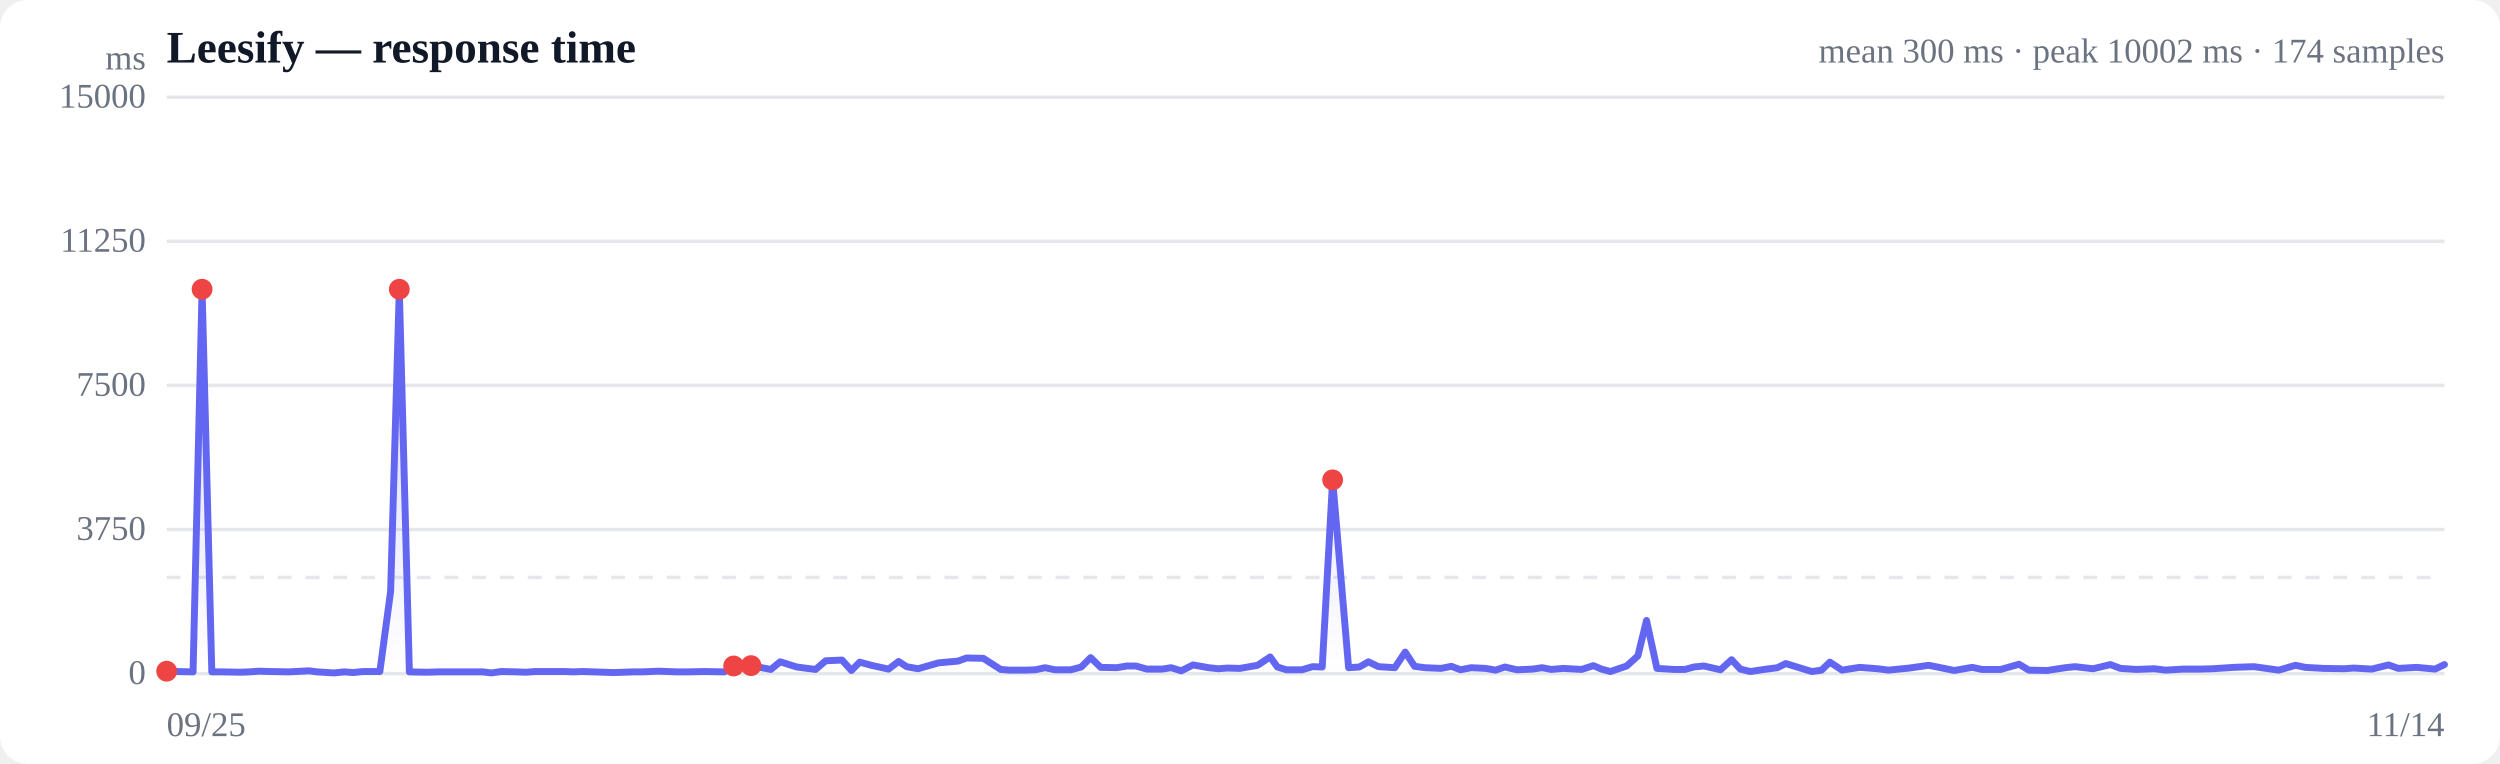
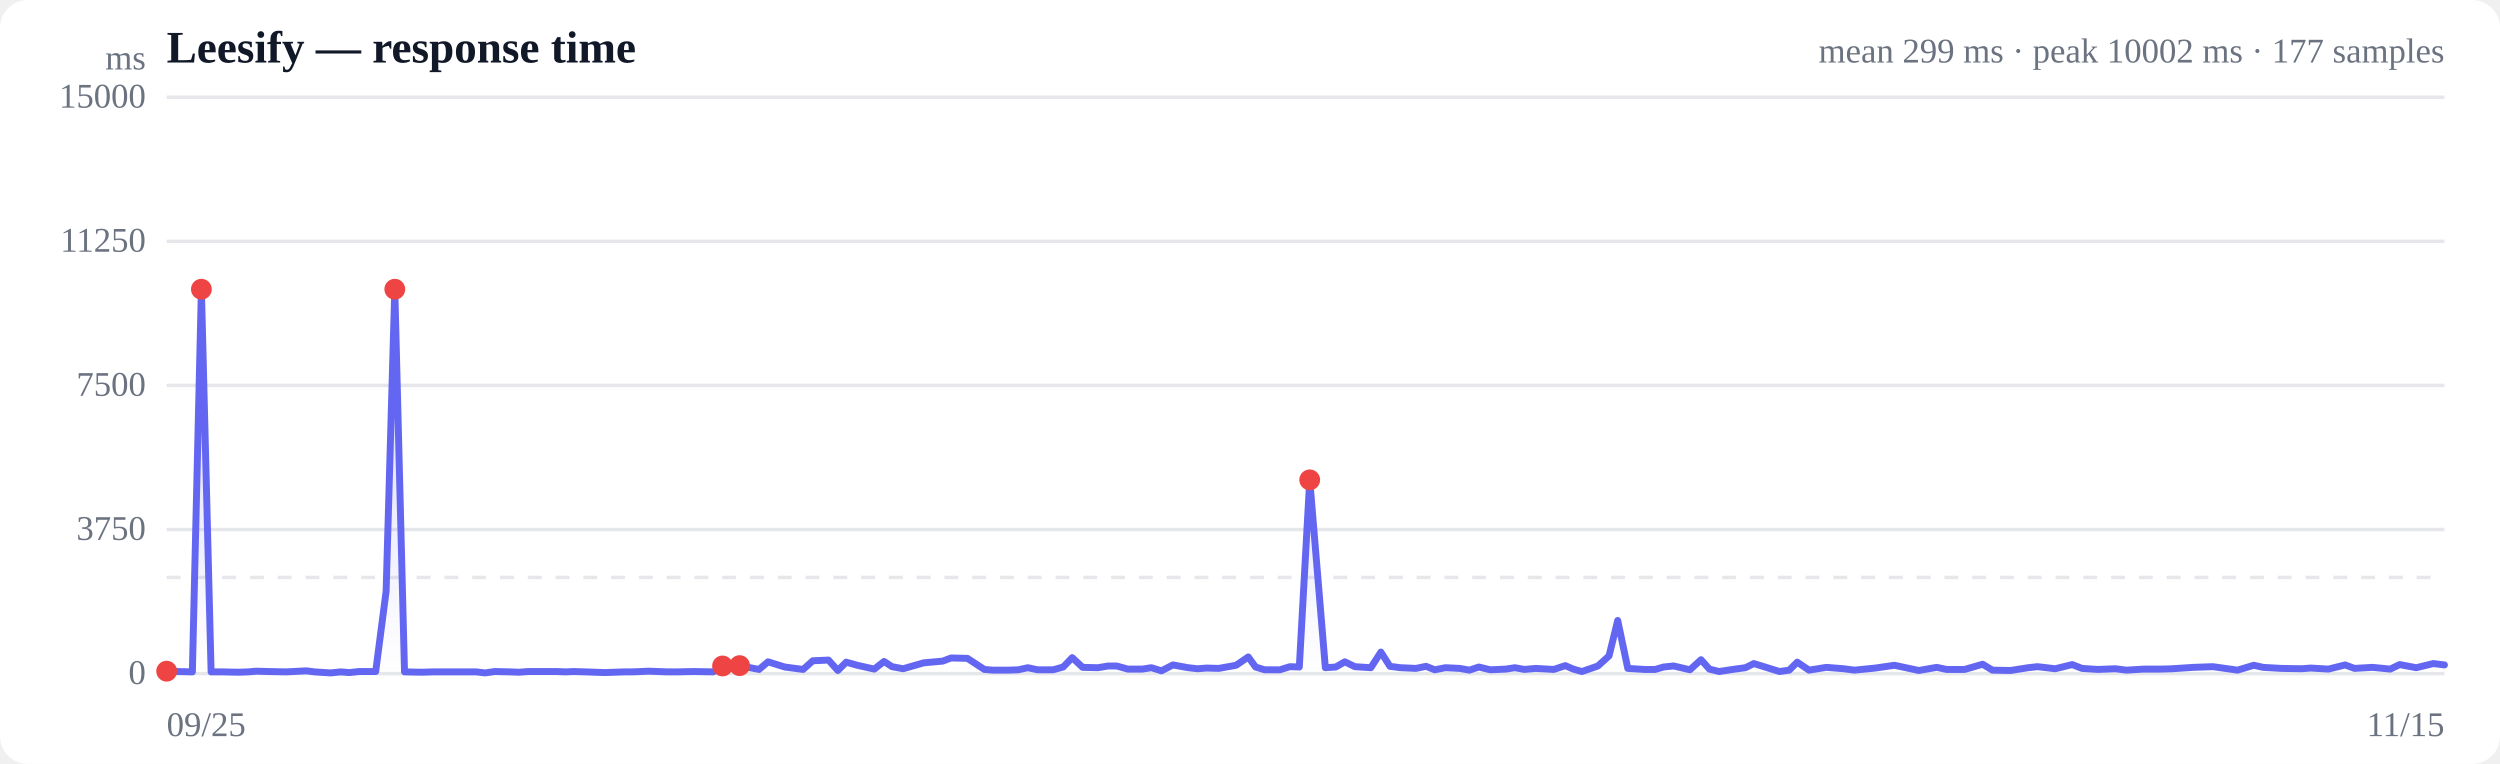
<svg xmlns="http://www.w3.org/2000/svg" viewBox="0 0 720 220" width="720" height="220" role="img" aria-label="Response time over time">
  <style>
  :root { color-scheme: light dark; }
  .bg { fill: #ffffff; }
  .grid { stroke: #e5e7eb; stroke-width: 1; }
  .axis { fill: #6b7280; font-size: 10px; }
  .title { fill: #111827; font-size: 13px; font-weight: 600; }
  .sub { fill: #6b7280; font-size: 10px; }
  .line { stroke: #6366f1; stroke-width: 2; fill: none; stroke-linejoin: round; stroke-linecap: round; }
  .area { fill: url(#fade); }
  .dot-degraded { fill: #f59e0b; }
  .dot-down { fill: #ef4444; }
  .empty { fill: #9ca3af; font-size: 12px; }
  @media (prefers-color-scheme: dark) {
    .bg { fill: #0b0f19; }
    .grid { stroke: #1f2937; }
    .axis, .sub { fill: #9ca3af; }
    .title { fill: #f3f4f6; }
    .line { stroke: #818cf8; }
  }
</style>
  <defs>
    <linearGradient id="fade" x1="0" y1="0" x2="0" y2="1">
      <stop offset="0%" stop-color="#6366f1" stop-opacity="0.28" />
      <stop offset="100%" stop-color="#6366f1" stop-opacity="0" />
    </linearGradient>
  </defs>
  <rect class="bg" width="720" height="220" rx="8" />
  <text class="title" x="48" y="18">Leesify — response time</text>
-   <text class="sub" x="704" y="18" text-anchor="end">mean 300 ms · peak 10002 ms · 174 samples</text>
+   <text class="sub" x="704" y="18" text-anchor="end">mean 299 ms · peak 10002 ms · 177 samples</text>
  <line class="grid" x1="48" y1="194.0" x2="704" y2="194.0" />
  <text class="axis" x="42" y="197" text-anchor="end">0</text>
  <line class="grid" x1="48" y1="152.5" x2="704" y2="152.5" />
  <text class="axis" x="42" y="155.5" text-anchor="end">3750</text>
  <line class="grid" x1="48" y1="111.0" x2="704" y2="111.0" />
  <text class="axis" x="42" y="114" text-anchor="end">7500</text>
  <line class="grid" x1="48" y1="69.5" x2="704" y2="69.5" />
  <text class="axis" x="42" y="72.5" text-anchor="end">11250</text>
  <line class="grid" x1="48" y1="28.0" x2="704" y2="28.0" />
  <text class="axis" x="42" y="31" text-anchor="end">15000</text>
  <line class="grid" stroke-dasharray="4 4" x1="48" y1="166.3" x2="704" y2="166.3" />
-   <path class="area" d="M48.0,193.3 L48.0,193.3 L51.1,193.4 L55.6,193.5 L58.2,83.3 L61.0,193.5 L64.3,193.5 L69.1,193.6 L71.9,193.5 L74.5,193.3 L77.7,193.4 L83.2,193.5 L89.0,193.2 L91.4,193.5 L96.2,193.8 L99.2,193.5 L101.7,193.7 L104.5,193.4 L109.4,193.4 L112.5,170.3 L115.0,83.3 L117.9,193.5 L122.9,193.6 L126.3,193.5 L131.2,193.5 L136.0,193.5 L139.0,193.5 L141.5,193.8 L144.4,193.4 L148.9,193.5 L151.4,193.6 L154.2,193.4 L158.0,193.4 L162.6,193.4 L165.1,193.5 L167.6,193.4 L171.1,193.5 L176.7,193.7 L182.5,193.5 L184.9,193.5 L189.7,193.3 L195.0,193.5 L197.9,193.5 L202.9,193.4 L208.6,193.5 L211.3,191.8 L216.3,191.7 L222.0,192.8 L224.7,190.6 L229.5,192.1 L234.9,192.8 L237.8,190.3 L242.5,190.1 L245.2,193.1 L247.6,190.7 L250.9,191.6 L255.9,192.7 L258.8,190.5 L261.1,192.0 L264.4,192.6 L270.3,190.9 L275.9,190.4 L278.4,189.5 L283.2,189.6 L288.2,192.8 L290.7,193.0 L295.3,193.0 L298.2,192.9 L301.0,192.3 L303.8,192.9 L308.4,192.9 L311.4,192.1 L314.1,189.4 L317.0,192.2 L321.6,192.3 L324.6,191.8 L327.1,191.8 L330.3,192.7 L334.7,192.7 L337.3,192.3 L340.2,193.2 L343.6,191.5 L348.1,192.3 L350.9,192.6 L353.5,192.4 L357.1,192.5 L362.2,191.6 L365.8,189.2 L367.9,192.1 L370.5,192.9 L375.0,192.9 L378.0,192.0 L380.8,192.1 L383.8,138.2 L388.4,192.3 L391.5,192.1 L394.1,190.6 L397.0,192.0 L401.7,192.3 L404.7,187.8 L407.4,191.9 L410.4,192.3 L415.0,192.5 L418.0,191.9 L420.6,192.9 L423.7,192.3 L427.9,192.5 L430.7,193.0 L433.4,192.1 L436.9,192.9 L441.4,192.7 L444.1,192.3 L446.8,192.8 L450.2,192.5 L455.5,192.8 L458.9,191.7 L461.2,192.7 L463.8,193.4 L468.5,191.8 L471.7,188.9 L474.2,178.7 L477.2,192.5 L482.1,192.8 L485.3,192.8 L487.8,192.1 L490.7,191.8 L495.5,192.9 L498.7,190.0 L501.2,192.7 L504.1,193.4 L508.8,192.7 L511.9,192.3 L514.3,191.1 L517.2,192.0 L521.8,193.4 L524.6,193.0 L527.0,190.7 L530.5,193.0 L535.6,192.2 L540.7,192.6 L543.9,193.0 L549.9,192.4 L555.5,191.6 L562.8,193.1 L568.0,192.2 L570.8,192.8 L576.2,192.8 L581.5,191.3 L584.3,193.0 L589.6,193.1 L594.8,192.3 L597.6,192.0 L602.8,192.6 L607.8,191.4 L610.7,192.5 L615.3,192.8 L620.4,192.6 L623.7,193.0 L628.8,192.7 L633.9,192.7 L637.2,192.6 L643.4,192.2 L649.1,192.0 L656.3,193.0 L661.1,191.6 L663.9,192.2 L669.2,192.5 L675.1,192.6 L677.8,192.4 L683.1,192.7 L687.9,191.5 L690.7,192.5 L696.0,192.2 L701.3,192.7 L704.0,191.4 L704.0,194.0 L48.0,194.0 Z" />
-   <path class="line" d="M48.0,193.3 L51.1,193.4 L55.6,193.5 L58.2,83.3 L61.0,193.5 L64.3,193.5 L69.1,193.6 L71.9,193.5 L74.5,193.3 L77.7,193.4 L83.2,193.5 L89.0,193.2 L91.4,193.5 L96.2,193.8 L99.2,193.5 L101.7,193.7 L104.5,193.4 L109.4,193.4 L112.5,170.3 L115.0,83.3 L117.9,193.5 L122.9,193.6 L126.3,193.5 L131.2,193.5 L136.0,193.5 L139.0,193.5 L141.5,193.8 L144.4,193.4 L148.9,193.5 L151.4,193.6 L154.2,193.4 L158.0,193.4 L162.6,193.4 L165.1,193.5 L167.6,193.4 L171.1,193.5 L176.7,193.7 L182.5,193.5 L184.9,193.5 L189.7,193.3 L195.0,193.5 L197.9,193.5 L202.9,193.4 L208.6,193.5 L211.3,191.8 L216.3,191.7 L222.0,192.8 L224.7,190.6 L229.5,192.1 L234.9,192.8 L237.8,190.3 L242.5,190.1 L245.2,193.1 L247.6,190.7 L250.9,191.6 L255.9,192.7 L258.8,190.5 L261.1,192.0 L264.4,192.6 L270.3,190.9 L275.9,190.4 L278.4,189.5 L283.2,189.6 L288.2,192.8 L290.7,193.0 L295.3,193.0 L298.2,192.9 L301.0,192.3 L303.8,192.9 L308.4,192.9 L311.4,192.1 L314.1,189.4 L317.0,192.2 L321.6,192.3 L324.6,191.8 L327.1,191.8 L330.3,192.7 L334.7,192.7 L337.3,192.3 L340.2,193.2 L343.6,191.5 L348.1,192.3 L350.9,192.6 L353.5,192.4 L357.1,192.5 L362.2,191.6 L365.8,189.2 L367.9,192.1 L370.5,192.9 L375.0,192.9 L378.0,192.0 L380.8,192.1 L383.8,138.2 L388.4,192.3 L391.5,192.1 L394.1,190.6 L397.0,192.0 L401.7,192.3 L404.7,187.8 L407.4,191.9 L410.4,192.3 L415.0,192.5 L418.0,191.9 L420.6,192.9 L423.7,192.3 L427.9,192.5 L430.7,193.0 L433.4,192.1 L436.9,192.9 L441.4,192.7 L444.1,192.3 L446.8,192.8 L450.2,192.5 L455.5,192.8 L458.9,191.7 L461.2,192.7 L463.8,193.4 L468.5,191.8 L471.7,188.9 L474.2,178.7 L477.2,192.5 L482.1,192.8 L485.3,192.8 L487.8,192.1 L490.7,191.8 L495.5,192.9 L498.7,190.0 L501.2,192.7 L504.1,193.4 L508.8,192.7 L511.9,192.3 L514.3,191.1 L517.2,192.0 L521.8,193.4 L524.6,193.0 L527.0,190.7 L530.5,193.0 L535.6,192.2 L540.7,192.6 L543.9,193.0 L549.9,192.4 L555.5,191.6 L562.8,193.1 L568.0,192.2 L570.8,192.8 L576.2,192.8 L581.5,191.3 L584.3,193.0 L589.6,193.1 L594.8,192.3 L597.6,192.0 L602.8,192.6 L607.8,191.4 L610.7,192.5 L615.3,192.8 L620.4,192.6 L623.7,193.0 L628.8,192.7 L633.9,192.7 L637.2,192.6 L643.4,192.2 L649.1,192.0 L656.3,193.0 L661.1,191.6 L663.9,192.2 L669.2,192.5 L675.1,192.6 L677.8,192.4 L683.1,192.7 L687.9,191.5 L690.7,192.5 L696.0,192.2 L701.3,192.7 L704.0,191.4" />
+   <path class="area" d="M48.0,193.3 L48.0,193.3 L51.0,193.4 L55.4,193.5 L58.0,83.3 L60.8,193.5 L64.0,193.5 L68.7,193.6 L71.4,193.5 L73.9,193.3 L77.1,193.4 L82.5,193.5 L88.2,193.2 L90.6,193.5 L95.2,193.8 L98.2,193.5 L100.6,193.7 L103.4,193.4 L108.2,193.4 L111.2,170.3 L113.7,83.3 L116.5,193.5 L121.5,193.6 L124.8,193.5 L129.6,193.5 L134.3,193.5 L137.2,193.5 L139.7,193.8 L142.5,193.4 L146.9,193.5 L149.4,193.6 L152.1,193.4 L155.9,193.4 L160.3,193.4 L162.8,193.5 L165.3,193.4 L168.7,193.5 L174.2,193.7 L179.9,193.5 L182.2,193.5 L186.9,193.3 L192.1,193.5 L194.9,193.5 L199.9,193.4 L205.4,193.5 L208.1,191.8 L213.0,191.7 L218.6,192.8 L221.2,190.6 L226.0,192.1 L231.3,192.8 L234.1,190.3 L238.6,190.1 L241.3,193.1 L243.7,190.7 L246.9,191.6 L251.8,192.7 L254.6,190.5 L256.9,192.0 L260.1,192.6 L266.0,190.9 L271.5,190.4 L273.9,189.5 L278.6,189.6 L283.5,192.8 L285.9,193.0 L290.4,193.0 L293.3,192.9 L296.0,192.3 L298.8,192.9 L303.3,192.9 L306.2,192.1 L308.8,189.4 L311.8,192.2 L316.2,192.3 L319.2,191.8 L321.6,191.8 L324.8,192.7 L329.0,192.7 L331.6,192.3 L334.5,193.2 L337.8,191.5 L342.2,192.3 L344.9,192.6 L347.5,192.4 L351.0,192.5 L356.0,191.6 L359.5,189.2 L361.6,192.1 L364.2,192.9 L368.6,192.9 L371.5,192.0 L374.2,192.1 L377.2,138.2 L381.7,192.3 L384.7,192.1 L387.3,190.6 L390.2,192.0 L394.8,192.3 L397.7,187.8 L400.3,191.9 L403.3,192.3 L407.8,192.5 L410.7,191.9 L413.2,192.9 L416.3,192.3 L420.4,192.5 L423.2,193.0 L425.9,192.1 L429.2,192.9 L433.7,192.7 L436.3,192.3 L439.0,192.8 L442.3,192.5 L447.5,192.8 L450.8,191.7 L453.1,192.7 L455.6,193.4 L460.2,191.8 L463.4,188.9 L465.9,178.7 L468.8,192.5 L473.6,192.8 L476.7,192.8 L479.1,192.1 L482.0,191.8 L486.7,192.9 L489.9,190.0 L492.3,192.7 L495.1,193.4 L499.7,192.7 L502.7,192.3 L505.1,191.1 L508.0,192.0 L512.5,193.4 L515.3,193.0 L517.6,190.7 L521.0,193.0 L526.0,192.2 L531.0,192.6 L534.1,193.0 L540.1,192.4 L545.6,191.6 L552.6,193.1 L557.8,192.2 L560.6,192.8 L565.8,192.8 L571.0,191.3 L573.8,193.0 L579.0,193.1 L584.1,192.3 L586.8,192.0 L591.9,192.6 L596.8,191.4 L599.6,192.5 L604.2,192.8 L609.2,192.6 L612.4,193.0 L617.4,192.7 L622.4,192.7 L625.6,192.6 L631.7,192.2 L637.3,192.0 L644.4,193.0 L649.1,191.6 L651.8,192.2 L657.0,192.5 L662.8,192.6 L665.5,192.4 L670.6,192.7 L675.4,191.5 L678.1,192.5 L683.3,192.2 L688.4,192.7 L691.1,191.4 L695.9,192.3 L700.8,191.1 L704.0,191.5 L704.0,194.0 L48.0,194.0 Z" />
+   <path class="line" d="M48.0,193.3 L51.0,193.4 L55.4,193.5 L58.0,83.3 L60.8,193.5 L64.0,193.5 L68.7,193.6 L71.4,193.5 L73.9,193.3 L77.1,193.4 L82.5,193.5 L88.2,193.2 L90.6,193.5 L95.2,193.8 L98.2,193.5 L100.6,193.7 L103.4,193.4 L108.2,193.4 L111.2,170.3 L113.7,83.3 L116.5,193.5 L121.5,193.6 L124.8,193.5 L129.6,193.5 L134.3,193.5 L137.2,193.5 L139.7,193.8 L142.5,193.4 L146.9,193.5 L149.4,193.6 L152.1,193.4 L155.9,193.4 L160.3,193.4 L162.8,193.5 L165.3,193.4 L168.7,193.5 L174.2,193.7 L179.9,193.5 L182.2,193.5 L186.9,193.3 L192.1,193.5 L194.9,193.5 L199.9,193.4 L205.4,193.5 L208.1,191.8 L213.0,191.7 L218.6,192.8 L221.2,190.6 L226.0,192.1 L231.3,192.8 L234.1,190.3 L238.6,190.1 L241.3,193.1 L243.7,190.7 L246.9,191.6 L251.8,192.7 L254.6,190.5 L256.9,192.0 L260.1,192.6 L266.0,190.9 L271.5,190.4 L273.9,189.5 L278.6,189.6 L283.5,192.8 L285.9,193.0 L290.4,193.0 L293.3,192.9 L296.0,192.3 L298.8,192.9 L303.3,192.9 L306.2,192.1 L308.8,189.4 L311.8,192.2 L316.2,192.3 L319.2,191.8 L321.6,191.8 L324.8,192.7 L329.0,192.7 L331.6,192.3 L334.5,193.2 L337.8,191.5 L342.2,192.3 L344.9,192.6 L347.5,192.4 L351.0,192.5 L356.0,191.6 L359.5,189.2 L361.6,192.1 L364.2,192.9 L368.6,192.9 L371.5,192.0 L374.2,192.1 L377.2,138.2 L381.7,192.3 L384.7,192.1 L387.3,190.6 L390.2,192.0 L394.8,192.3 L397.7,187.8 L400.3,191.9 L403.3,192.3 L407.8,192.5 L410.7,191.9 L413.2,192.9 L416.3,192.3 L420.4,192.5 L423.2,193.0 L425.9,192.1 L429.2,192.9 L433.7,192.7 L436.3,192.3 L439.0,192.8 L442.3,192.5 L447.5,192.8 L450.8,191.7 L453.1,192.7 L455.6,193.4 L460.2,191.8 L463.4,188.9 L465.9,178.7 L468.8,192.5 L473.6,192.8 L476.7,192.8 L479.1,192.1 L482.0,191.8 L486.7,192.9 L489.9,190.0 L492.3,192.7 L495.1,193.4 L499.7,192.7 L502.7,192.3 L505.1,191.1 L508.0,192.0 L512.5,193.4 L515.3,193.0 L517.6,190.7 L521.0,193.0 L526.0,192.2 L531.0,192.6 L534.1,193.0 L540.1,192.4 L545.6,191.6 L552.6,193.1 L557.8,192.2 L560.6,192.8 L565.8,192.8 L571.0,191.3 L573.8,193.0 L579.0,193.1 L584.1,192.3 L586.8,192.0 L591.9,192.6 L596.8,191.4 L599.6,192.5 L604.2,192.8 L609.2,192.6 L612.4,193.0 L617.4,192.7 L622.4,192.7 L625.6,192.6 L631.7,192.2 L637.3,192.0 L644.4,193.0 L649.1,191.6 L651.8,192.2 L657.0,192.5 L662.8,192.6 L665.5,192.4 L670.6,192.7 L675.4,191.5 L678.1,192.5 L683.3,192.2 L688.4,192.7 L691.1,191.4 L695.9,192.3 L700.8,191.1 L704.0,191.5" />
  <circle class="dot-down" cx="48.0" cy="193.3" r="3" />
-   <circle class="dot-down" cx="58.2" cy="83.3" r="3" />
-   <circle class="dot-down" cx="115.0" cy="83.3" r="3" />
-   <circle class="dot-down" cx="211.3" cy="191.8" r="3" />
-   <circle class="dot-down" cx="216.3" cy="191.7" r="3" />
-   <circle class="dot-down" cx="383.8" cy="138.2" r="3" />
+   <circle class="dot-down" cx="58.0" cy="83.3" r="3" />
+   <circle class="dot-down" cx="113.7" cy="83.3" r="3" />
+   <circle class="dot-down" cx="208.1" cy="191.8" r="3" />
+   <circle class="dot-down" cx="213.0" cy="191.7" r="3" />
+   <circle class="dot-down" cx="377.2" cy="138.2" r="3" />
  <text class="axis" x="48" y="212">09/25</text>
-   <text class="axis" x="704" y="212" text-anchor="end">11/14</text>
+   <text class="axis" x="704" y="212" text-anchor="end">11/15</text>
  <text class="axis" x="42" y="20" text-anchor="end">ms</text>
</svg>
